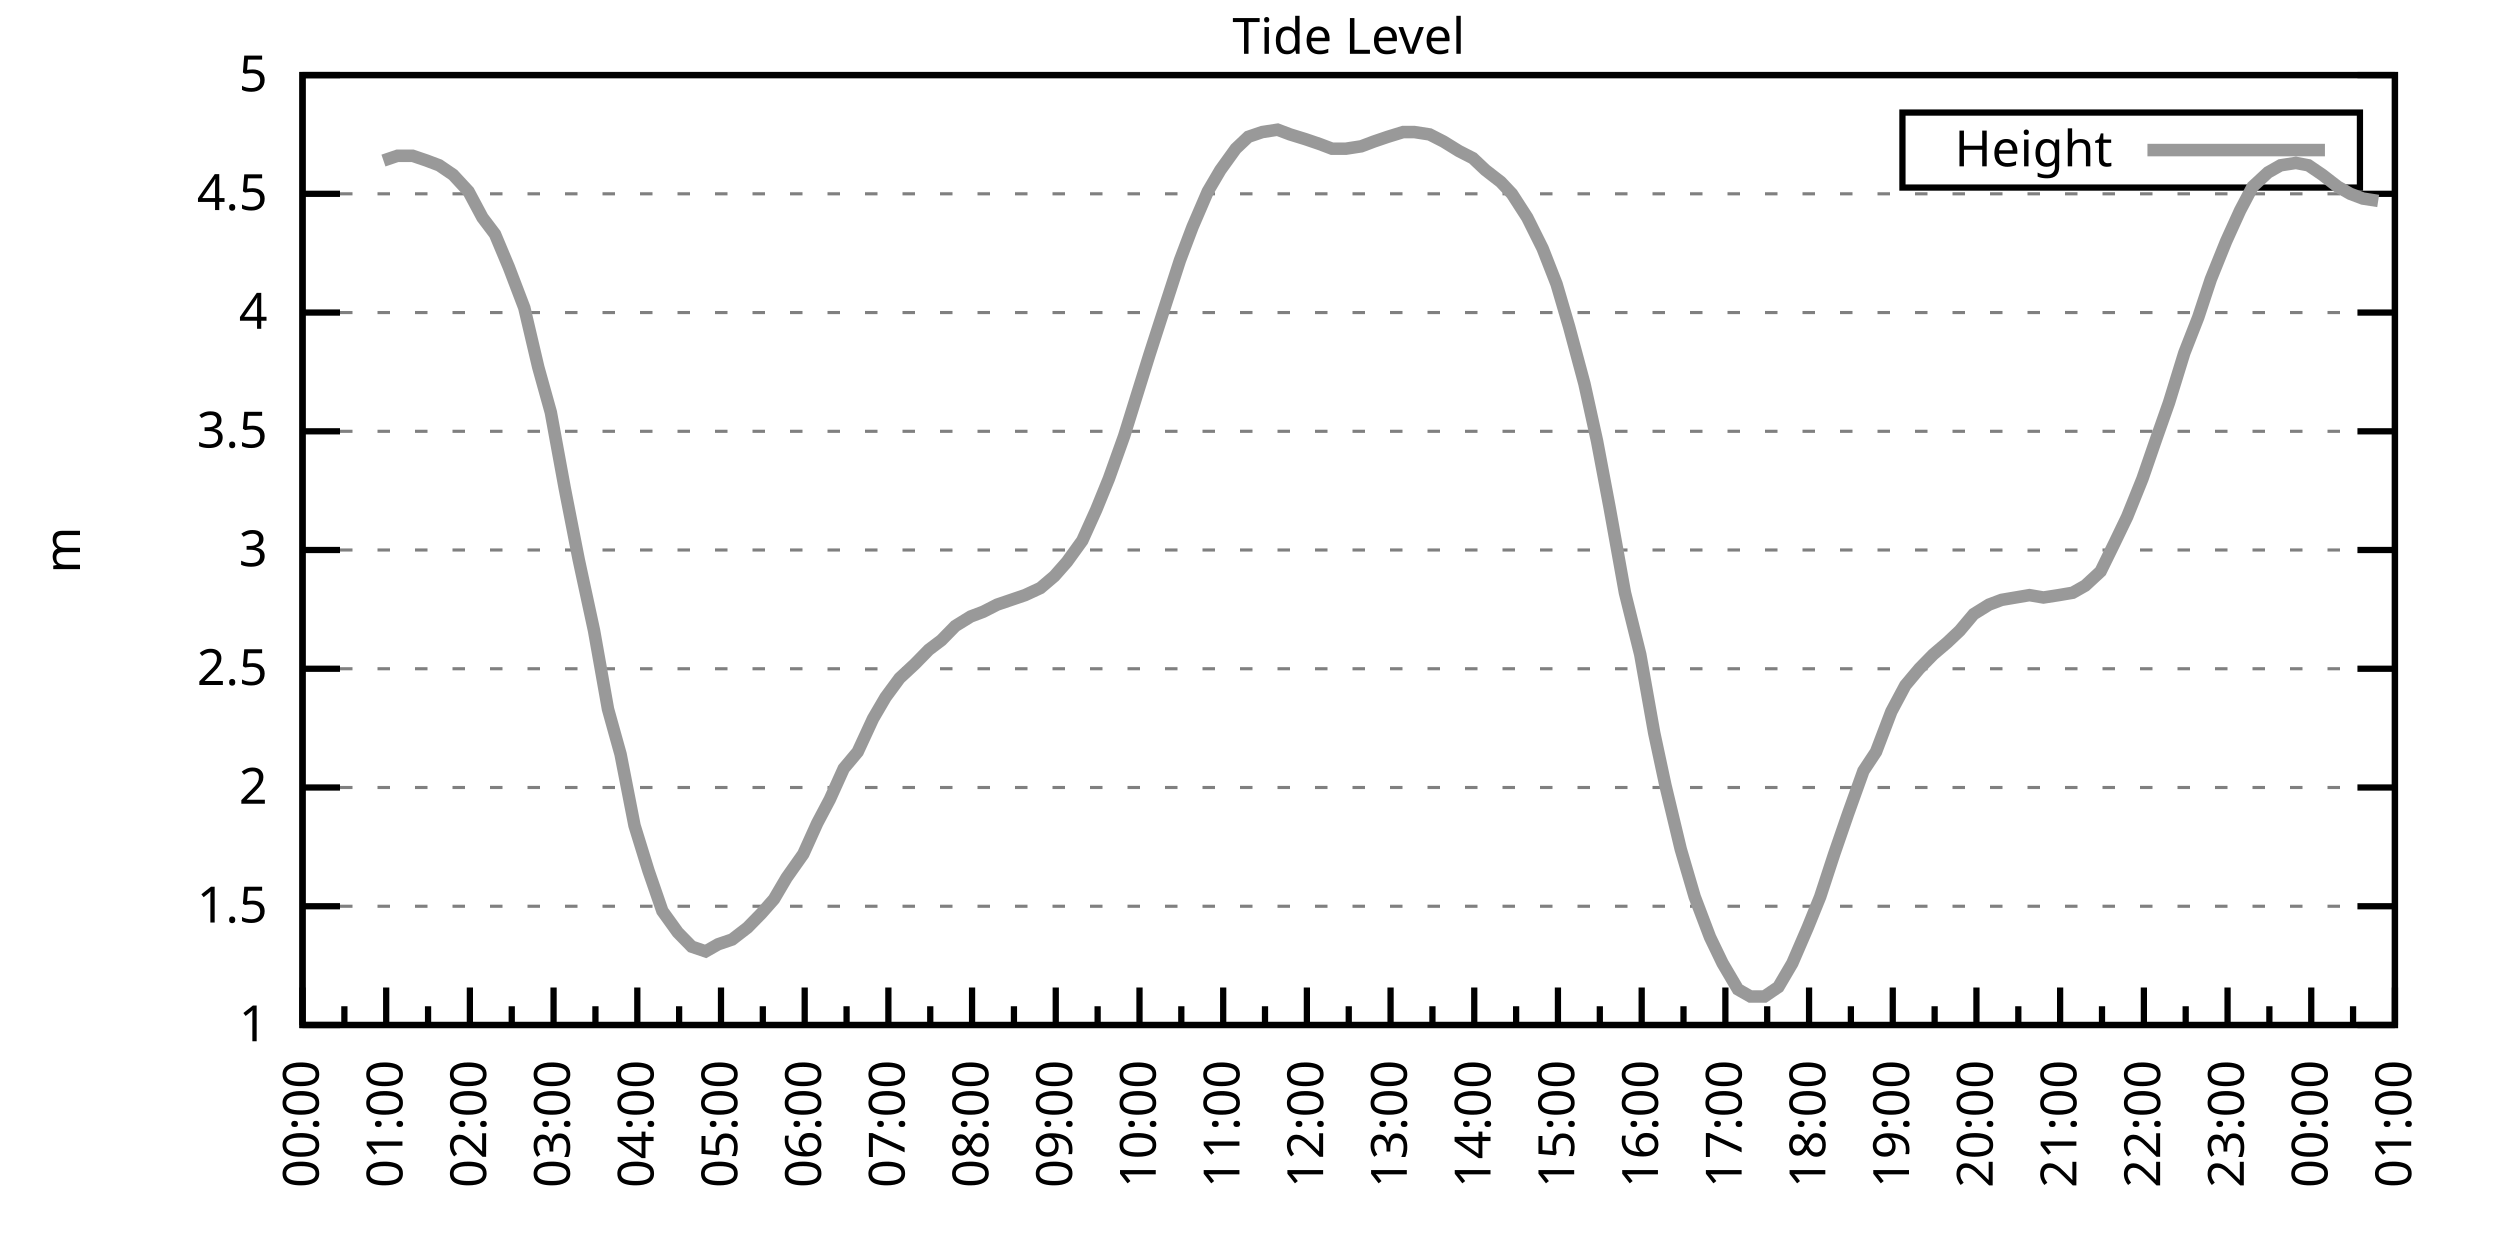
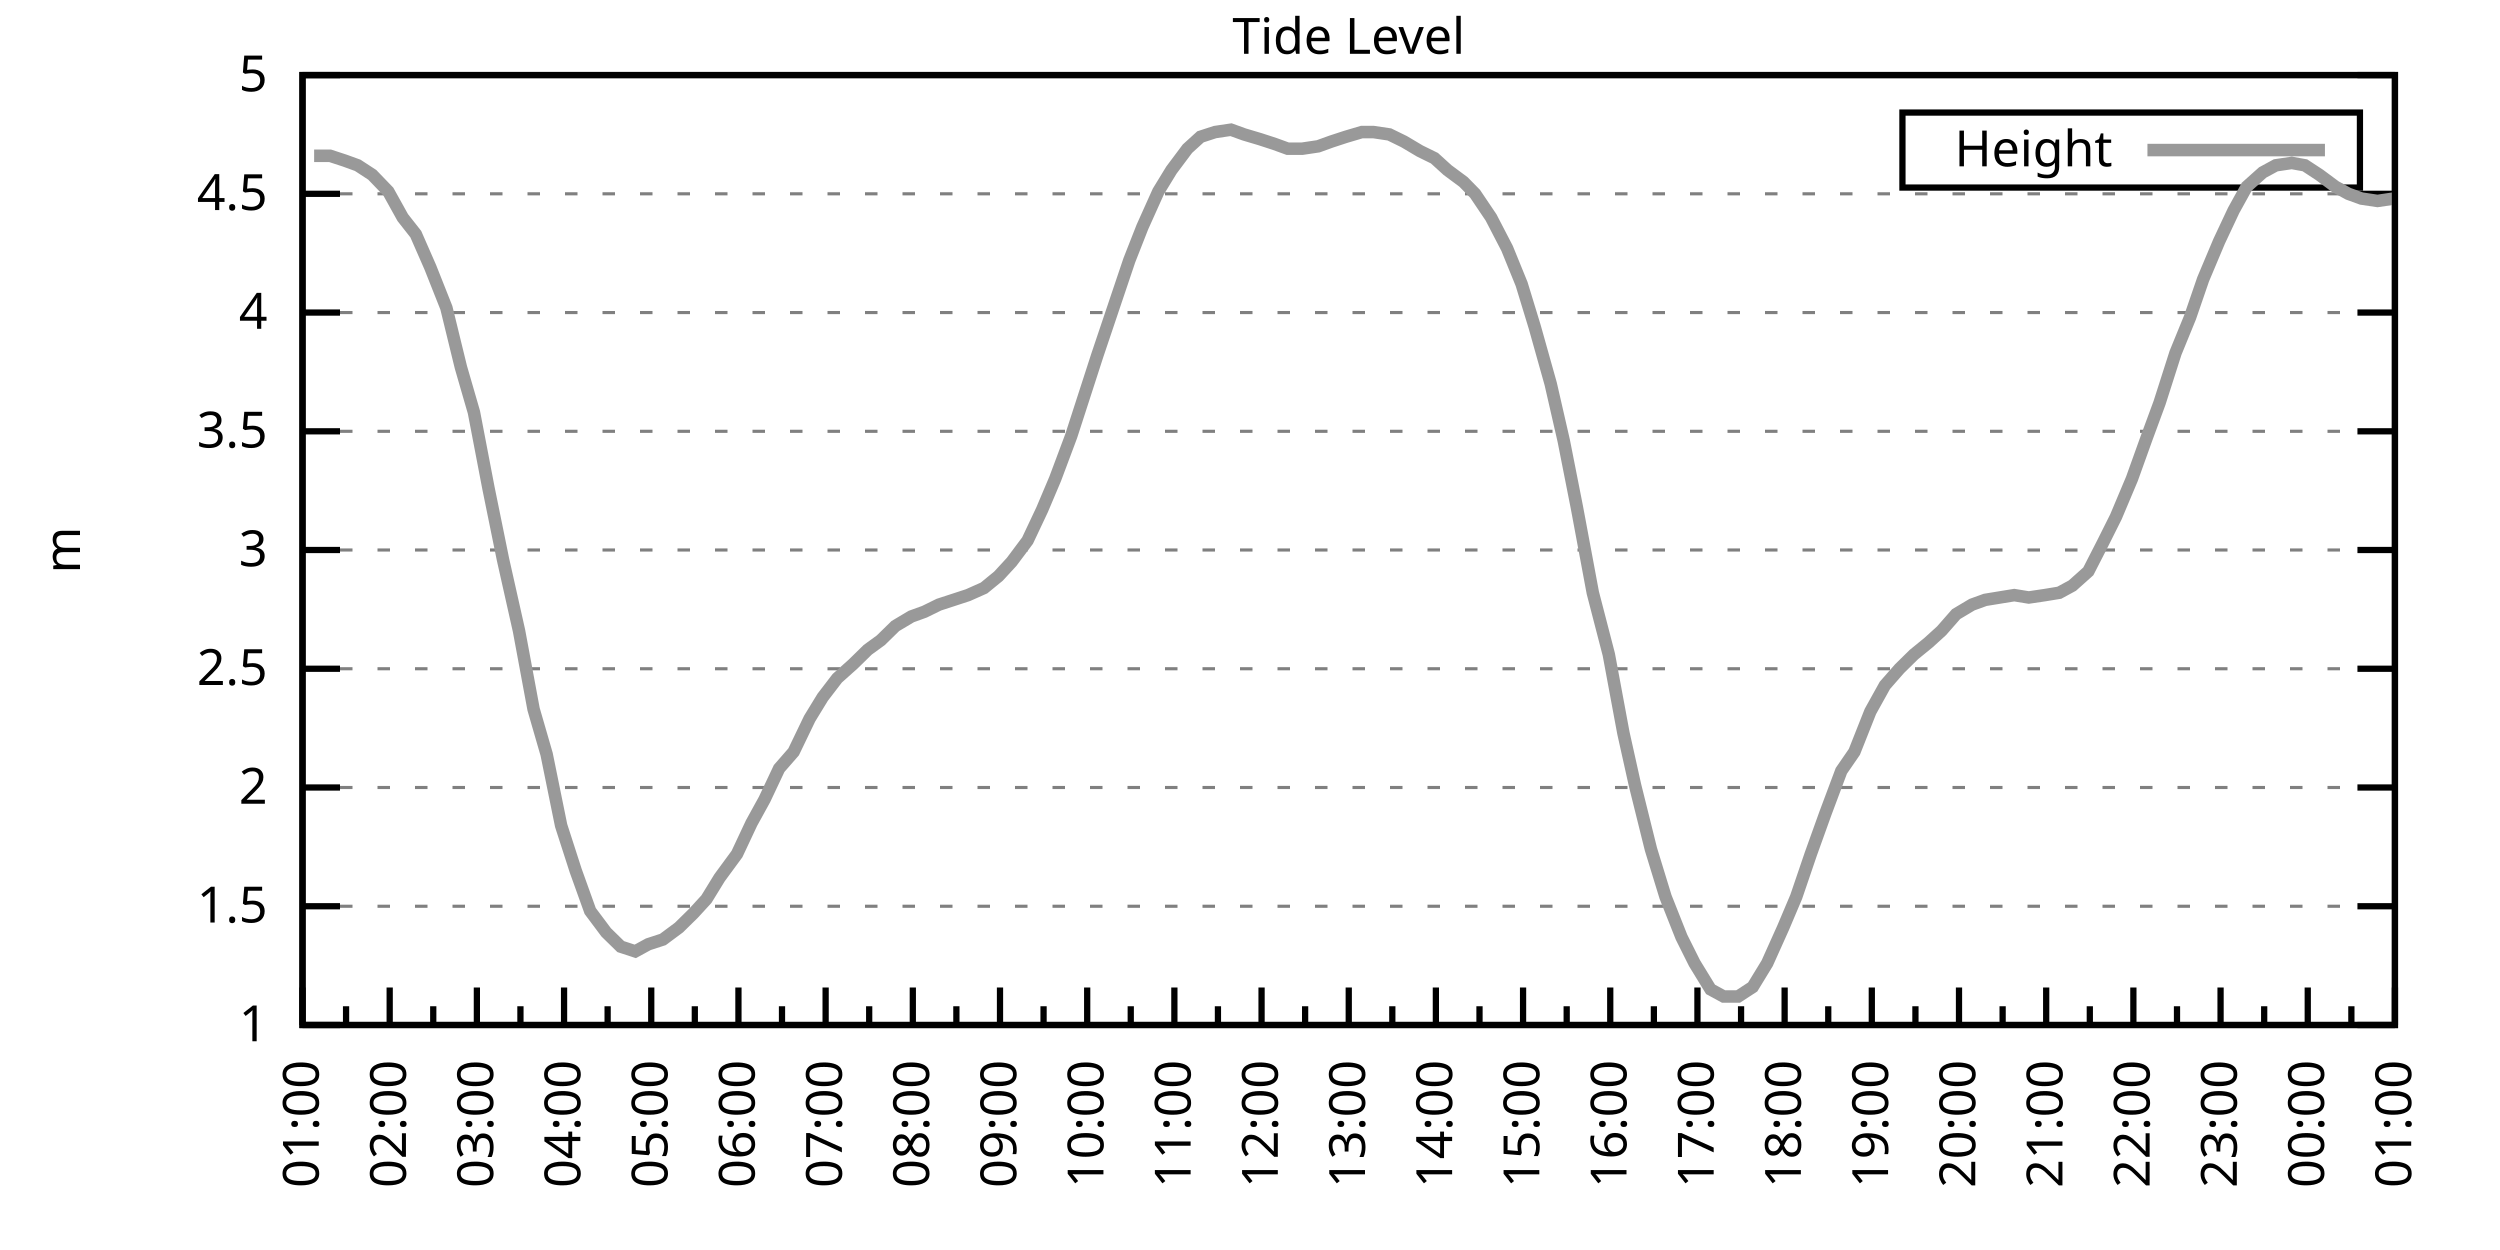
<svg xmlns="http://www.w3.org/2000/svg" xmlns:xlink="http://www.w3.org/1999/xlink" width="400" height="200" viewBox="0 0 400 200">
  <g id="gnuplot_canvas">
    <rect x="0" y="0" width="400" height="200" fill="none" />
    <defs>
      <circle id="gpDot" r="0.5" stroke-width="0.5" stroke="currentColor" />
      <path id="gpPt0" stroke-width="0.333" stroke="currentColor" d="M-1,0 h2 M0,-1 v2" />
      <path id="gpPt1" stroke-width="0.333" stroke="currentColor" d="M-1,-1 L1,1 M1,-1 L-1,1" />
      <path id="gpPt2" stroke-width="0.333" stroke="currentColor" d="M-1,0 L1,0 M0,-1 L0,1 M-1,-1 L1,1 M-1,1 L1,-1" />
      <rect id="gpPt3" stroke-width="0.333" stroke="currentColor" x="-1" y="-1" width="2" height="2" />
      <rect id="gpPt4" stroke-width="0.333" stroke="currentColor" fill="currentColor" x="-1" y="-1" width="2" height="2" />
      <circle id="gpPt5" stroke-width="0.333" stroke="currentColor" cx="0" cy="0" r="1" />
      <use xlink:href="#gpPt5" id="gpPt6" fill="currentColor" stroke="none" />
      <path id="gpPt7" stroke-width="0.333" stroke="currentColor" d="M0,-1.33 L-1.33,0.67 L1.33,0.67 z" />
      <use xlink:href="#gpPt7" id="gpPt8" fill="currentColor" stroke="none" />
      <use xlink:href="#gpPt7" id="gpPt9" stroke="currentColor" transform="rotate(180)" />
      <use xlink:href="#gpPt9" id="gpPt10" fill="currentColor" stroke="none" />
      <use xlink:href="#gpPt3" id="gpPt11" stroke="currentColor" transform="rotate(45)" />
      <use xlink:href="#gpPt11" id="gpPt12" fill="currentColor" stroke="none" />
      <path id="gpPt13" stroke-width="0.333" stroke="currentColor" d="M0,1.330 L1.265,0.411 L0.782,-1.067 L-0.782,-1.076 L-1.265,0.411 z" />
      <use xlink:href="#gpPt13" id="gpPt14" fill="currentColor" stroke="none" />
      <filter id="textbox" filterUnits="objectBoundingBox" x="0" y="0" height="1" width="1">
        <feFlood flood-color="white" flood-opacity="1" result="bgnd" />
        <feComposite in="SourceGraphic" in2="bgnd" operator="atop" />
      </filter>
      <filter id="greybox" filterUnits="objectBoundingBox" x="0" y="0" height="1" width="1">
        <feFlood flood-color="lightgrey" flood-opacity="1" result="grey" />
        <feComposite in="SourceGraphic" in2="grey" operator="atop" />
      </filter>
    </defs>
    <g fill="none" color="white" stroke="currentColor" stroke-width="1.00" stroke-linecap="butt" stroke-linejoin="miter">
</g>
    <g fill="none" color="black" stroke="currentColor" stroke-width="1.00" stroke-linecap="butt" stroke-linejoin="miter">
      <g stroke="none" shape-rendering="crispEdges">
        <polygon fill="rgb(255, 255, 255)" points="48.40,164.00 383.18,164.00 383.18,12.02 48.40,12.02 " />
      </g>
    </g>
    <g fill="none" color="black" stroke="currentColor" stroke-width="1.00" stroke-linecap="butt" stroke-linejoin="miter">
</g>
    <g fill="none" color="black" stroke="black" stroke-width="0.50" stroke-linecap="butt" stroke-linejoin="miter">
</g>
    <g fill="none" color="gray" stroke="currentColor" stroke-width="0.50" stroke-linecap="butt" stroke-linejoin="miter">
      <path stroke="gray" stroke-dasharray="2,4" class="gridline" d="M48.40,164.00 L383.19,164.00  " />
    </g>
    <g fill="none" color="gray" stroke="gray" stroke-width="1.00" stroke-linecap="butt" stroke-linejoin="miter">
</g>
    <g fill="none" color="black" stroke="currentColor" stroke-width="1.00" stroke-linecap="butt" stroke-linejoin="miter">
      <path stroke="black" d="M48.40,164.00 L54.40,164.00 M383.19,164.00 L377.19,164.00  " />
      <g transform="translate(42.80,166.60)" stroke="none" fill="black" font-family="Sans" font-size="8.00" text-anchor="end">
        <text>
          <tspan font-family="Sans"> 1</tspan>
        </text>
      </g>
    </g>
    <g fill="none" color="black" stroke="currentColor" stroke-width="1.00" stroke-linecap="butt" stroke-linejoin="miter">
</g>
    <g fill="none" color="black" stroke="black" stroke-width="0.50" stroke-linecap="butt" stroke-linejoin="miter">
</g>
    <g fill="none" color="gray" stroke="currentColor" stroke-width="0.50" stroke-linecap="butt" stroke-linejoin="miter">
      <path stroke="gray" stroke-dasharray="2,4" class="gridline" d="M48.40,145.00 L383.19,145.00  " />
    </g>
    <g fill="none" color="gray" stroke="gray" stroke-width="1.00" stroke-linecap="butt" stroke-linejoin="miter">
</g>
    <g fill="none" color="black" stroke="currentColor" stroke-width="1.00" stroke-linecap="butt" stroke-linejoin="miter">
      <path stroke="black" d="M48.40,145.00 L54.40,145.00 M383.19,145.00 L377.19,145.00  " />
      <g transform="translate(42.80,147.60)" stroke="none" fill="black" font-family="Sans" font-size="8.00" text-anchor="end">
        <text>
          <tspan font-family="Sans"> 1.5</tspan>
        </text>
      </g>
    </g>
    <g fill="none" color="black" stroke="currentColor" stroke-width="1.00" stroke-linecap="butt" stroke-linejoin="miter">
</g>
    <g fill="none" color="black" stroke="black" stroke-width="0.50" stroke-linecap="butt" stroke-linejoin="miter">
</g>
    <g fill="none" color="gray" stroke="currentColor" stroke-width="0.50" stroke-linecap="butt" stroke-linejoin="miter">
      <path stroke="gray" stroke-dasharray="2,4" class="gridline" d="M48.40,126.00 L383.19,126.00  " />
    </g>
    <g fill="none" color="gray" stroke="gray" stroke-width="1.00" stroke-linecap="butt" stroke-linejoin="miter">
</g>
    <g fill="none" color="black" stroke="currentColor" stroke-width="1.00" stroke-linecap="butt" stroke-linejoin="miter">
      <path stroke="black" d="M48.40,126.00 L54.40,126.00 M383.19,126.00 L377.19,126.00  " />
      <g transform="translate(42.80,128.60)" stroke="none" fill="black" font-family="Sans" font-size="8.00" text-anchor="end">
        <text>
          <tspan font-family="Sans"> 2</tspan>
        </text>
      </g>
    </g>
    <g fill="none" color="black" stroke="currentColor" stroke-width="1.00" stroke-linecap="butt" stroke-linejoin="miter">
</g>
    <g fill="none" color="black" stroke="black" stroke-width="0.50" stroke-linecap="butt" stroke-linejoin="miter">
</g>
    <g fill="none" color="gray" stroke="currentColor" stroke-width="0.50" stroke-linecap="butt" stroke-linejoin="miter">
      <path stroke="gray" stroke-dasharray="2,4" class="gridline" d="M48.40,107.00 L383.19,107.00  " />
    </g>
    <g fill="none" color="gray" stroke="gray" stroke-width="1.00" stroke-linecap="butt" stroke-linejoin="miter">
</g>
    <g fill="none" color="black" stroke="currentColor" stroke-width="1.00" stroke-linecap="butt" stroke-linejoin="miter">
      <path stroke="black" d="M48.40,107.00 L54.40,107.00 M383.19,107.00 L377.19,107.00  " />
      <g transform="translate(42.80,109.60)" stroke="none" fill="black" font-family="Sans" font-size="8.00" text-anchor="end">
        <text>
          <tspan font-family="Sans"> 2.5</tspan>
        </text>
      </g>
    </g>
    <g fill="none" color="black" stroke="currentColor" stroke-width="1.00" stroke-linecap="butt" stroke-linejoin="miter">
</g>
    <g fill="none" color="black" stroke="black" stroke-width="0.50" stroke-linecap="butt" stroke-linejoin="miter">
</g>
    <g fill="none" color="gray" stroke="currentColor" stroke-width="0.50" stroke-linecap="butt" stroke-linejoin="miter">
      <path stroke="gray" stroke-dasharray="2,4" class="gridline" d="M48.40,88.00 L383.19,88.00  " />
    </g>
    <g fill="none" color="gray" stroke="gray" stroke-width="1.00" stroke-linecap="butt" stroke-linejoin="miter">
</g>
    <g fill="none" color="black" stroke="currentColor" stroke-width="1.00" stroke-linecap="butt" stroke-linejoin="miter">
      <path stroke="black" d="M48.40,88.00 L54.40,88.00 M383.19,88.00 L377.19,88.00  " />
      <g transform="translate(42.80,90.60)" stroke="none" fill="black" font-family="Sans" font-size="8.00" text-anchor="end">
        <text>
          <tspan font-family="Sans"> 3</tspan>
        </text>
      </g>
    </g>
    <g fill="none" color="black" stroke="currentColor" stroke-width="1.00" stroke-linecap="butt" stroke-linejoin="miter">
</g>
    <g fill="none" color="black" stroke="black" stroke-width="0.50" stroke-linecap="butt" stroke-linejoin="miter">
</g>
    <g fill="none" color="gray" stroke="currentColor" stroke-width="0.50" stroke-linecap="butt" stroke-linejoin="miter">
      <path stroke="gray" stroke-dasharray="2,4" class="gridline" d="M48.40,69.01 L383.19,69.01  " />
    </g>
    <g fill="none" color="gray" stroke="gray" stroke-width="1.00" stroke-linecap="butt" stroke-linejoin="miter">
</g>
    <g fill="none" color="black" stroke="currentColor" stroke-width="1.00" stroke-linecap="butt" stroke-linejoin="miter">
      <path stroke="black" d="M48.40,69.01 L54.40,69.01 M383.19,69.01 L377.19,69.01  " />
      <g transform="translate(42.80,71.61)" stroke="none" fill="black" font-family="Sans" font-size="8.00" text-anchor="end">
        <text>
          <tspan font-family="Sans"> 3.5</tspan>
        </text>
      </g>
    </g>
    <g fill="none" color="black" stroke="currentColor" stroke-width="1.00" stroke-linecap="butt" stroke-linejoin="miter">
</g>
    <g fill="none" color="black" stroke="black" stroke-width="0.50" stroke-linecap="butt" stroke-linejoin="miter">
</g>
    <g fill="none" color="gray" stroke="currentColor" stroke-width="0.50" stroke-linecap="butt" stroke-linejoin="miter">
      <path stroke="gray" stroke-dasharray="2,4" class="gridline" d="M48.40,50.01 L383.19,50.01  " />
    </g>
    <g fill="none" color="gray" stroke="gray" stroke-width="1.00" stroke-linecap="butt" stroke-linejoin="miter">
</g>
    <g fill="none" color="black" stroke="currentColor" stroke-width="1.00" stroke-linecap="butt" stroke-linejoin="miter">
      <path stroke="black" d="M48.40,50.01 L54.40,50.01 M383.19,50.01 L377.19,50.01  " />
      <g transform="translate(42.80,52.61)" stroke="none" fill="black" font-family="Sans" font-size="8.00" text-anchor="end">
        <text>
          <tspan font-family="Sans"> 4</tspan>
        </text>
      </g>
    </g>
    <g fill="none" color="black" stroke="currentColor" stroke-width="1.00" stroke-linecap="butt" stroke-linejoin="miter">
</g>
    <g fill="none" color="black" stroke="black" stroke-width="0.50" stroke-linecap="butt" stroke-linejoin="miter">
</g>
    <g fill="none" color="gray" stroke="currentColor" stroke-width="0.50" stroke-linecap="butt" stroke-linejoin="miter">
      <path stroke="gray" stroke-dasharray="2,4" class="gridline" d="M48.40,31.01 L383.19,31.01  " />
    </g>
    <g fill="none" color="gray" stroke="gray" stroke-width="1.00" stroke-linecap="butt" stroke-linejoin="miter">
</g>
    <g fill="none" color="black" stroke="currentColor" stroke-width="1.00" stroke-linecap="butt" stroke-linejoin="miter">
      <path stroke="black" d="M48.40,31.01 L54.40,31.01 M383.19,31.01 L377.19,31.01  " />
      <g transform="translate(42.80,33.61)" stroke="none" fill="black" font-family="Sans" font-size="8.00" text-anchor="end">
        <text>
          <tspan font-family="Sans"> 4.5</tspan>
        </text>
      </g>
    </g>
    <g fill="none" color="black" stroke="currentColor" stroke-width="1.00" stroke-linecap="butt" stroke-linejoin="miter">
</g>
    <g fill="none" color="black" stroke="black" stroke-width="0.50" stroke-linecap="butt" stroke-linejoin="miter">
</g>
    <g fill="none" color="gray" stroke="currentColor" stroke-width="0.50" stroke-linecap="butt" stroke-linejoin="miter">
      <path stroke="gray" stroke-dasharray="2,4" class="gridline" d="M48.40,12.01 L383.19,12.01  " />
    </g>
    <g fill="none" color="gray" stroke="gray" stroke-width="1.00" stroke-linecap="butt" stroke-linejoin="miter">
</g>
    <g fill="none" color="black" stroke="currentColor" stroke-width="1.00" stroke-linecap="butt" stroke-linejoin="miter">
      <path stroke="black" d="M48.40,12.01 L54.40,12.01 M383.19,12.01 L377.19,12.01  " />
      <g transform="translate(42.80,14.61)" stroke="none" fill="black" font-family="Sans" font-size="8.00" text-anchor="end">
        <text>
          <tspan font-family="Sans"> 5</tspan>
        </text>
      </g>
    </g>
    <g fill="none" color="black" stroke="currentColor" stroke-width="1.00" stroke-linecap="butt" stroke-linejoin="miter">
      <path stroke="black" d="M48.40,164.00 L48.40,158.00  " />
      <g transform="translate(51.00,169.60) rotate(270)" stroke="none" fill="black" font-family="Sans" font-size="8.00" text-anchor="end">
        <text>
+           <tspan font-family="Sans">01:00</tspan>
+         </text>
+       </g>
+     </g>
+     <g fill="none" color="black" stroke="currentColor" stroke-width="1.00" stroke-linecap="butt" stroke-linejoin="miter">
+       <path stroke="black" d="M55.37,164.00 L55.37,161.00 M62.35,164.00 L62.35,158.00  " />
+       <g transform="translate(64.95,169.60) rotate(270)" stroke="none" fill="black" font-family="Sans" font-size="8.00" text-anchor="end">
+         <text>
+           <tspan font-family="Sans">02:00</tspan>
+         </text>
+       </g>
+     </g>
+     <g fill="none" color="black" stroke="currentColor" stroke-width="1.00" stroke-linecap="butt" stroke-linejoin="miter">
+       <path stroke="black" d="M69.32,164.00 L69.32,161.00 M76.30,164.00 L76.30,158.00  " />
+       <g transform="translate(78.90,169.60) rotate(270)" stroke="none" fill="black" font-family="Sans" font-size="8.00" text-anchor="end">
+         <text>
+           <tspan font-family="Sans">03:00</tspan>
+         </text>
+       </g>
+     </g>
+     <g fill="none" color="black" stroke="currentColor" stroke-width="1.00" stroke-linecap="butt" stroke-linejoin="miter">
+       <path stroke="black" d="M83.27,164.00 L83.27,161.00 M90.25,164.00 L90.25,158.00  " />
+       <g transform="translate(92.85,169.60) rotate(270)" stroke="none" fill="black" font-family="Sans" font-size="8.00" text-anchor="end">
+         <text>
+           <tspan font-family="Sans">04:00</tspan>
+         </text>
+       </g>
+     </g>
+     <g fill="none" color="black" stroke="currentColor" stroke-width="1.00" stroke-linecap="butt" stroke-linejoin="miter">
+       <path stroke="black" d="M97.22,164.00 L97.22,161.00 M104.20,164.00 L104.20,158.00  " />
+       <g transform="translate(106.80,169.60) rotate(270)" stroke="none" fill="black" font-family="Sans" font-size="8.00" text-anchor="end">
+         <text>
+           <tspan font-family="Sans">05:00</tspan>
+         </text>
+       </g>
+     </g>
+     <g fill="none" color="black" stroke="currentColor" stroke-width="1.00" stroke-linecap="butt" stroke-linejoin="miter">
+       <path stroke="black" d="M111.17,164.00 L111.17,161.00 M118.15,164.00 L118.15,158.00  " />
+       <g transform="translate(120.75,169.60) rotate(270)" stroke="none" fill="black" font-family="Sans" font-size="8.00" text-anchor="end">
+         <text>
+           <tspan font-family="Sans">06:00</tspan>
+         </text>
+       </g>
+     </g>
+     <g fill="none" color="black" stroke="currentColor" stroke-width="1.00" stroke-linecap="butt" stroke-linejoin="miter">
+       <path stroke="black" d="M125.12,164.00 L125.12,161.00 M132.10,164.00 L132.10,158.00  " />
+       <g transform="translate(134.70,169.60) rotate(270)" stroke="none" fill="black" font-family="Sans" font-size="8.00" text-anchor="end">
+         <text>
+           <tspan font-family="Sans">07:00</tspan>
+         </text>
+       </g>
+     </g>
+     <g fill="none" color="black" stroke="currentColor" stroke-width="1.00" stroke-linecap="butt" stroke-linejoin="miter">
+       <path stroke="black" d="M139.07,164.00 L139.07,161.00 M146.05,164.00 L146.05,158.00  " />
+       <g transform="translate(148.65,169.60) rotate(270)" stroke="none" fill="black" font-family="Sans" font-size="8.00" text-anchor="end">
+         <text>
+           <tspan font-family="Sans">08:00</tspan>
+         </text>
+       </g>
+     </g>
+     <g fill="none" color="black" stroke="currentColor" stroke-width="1.00" stroke-linecap="butt" stroke-linejoin="miter">
+       <path stroke="black" d="M153.02,164.00 L153.02,161.00 M160.00,164.00 L160.00,158.00  " />
+       <g transform="translate(162.60,169.60) rotate(270)" stroke="none" fill="black" font-family="Sans" font-size="8.00" text-anchor="end">
+         <text>
+           <tspan font-family="Sans">09:00</tspan>
+         </text>
+       </g>
+     </g>
+     <g fill="none" color="black" stroke="currentColor" stroke-width="1.00" stroke-linecap="butt" stroke-linejoin="miter">
+       <path stroke="black" d="M166.97,164.00 L166.97,161.00 M173.95,164.00 L173.95,158.00  " />
+       <g transform="translate(176.55,169.60) rotate(270)" stroke="none" fill="black" font-family="Sans" font-size="8.00" text-anchor="end">
+         <text>
+           <tspan font-family="Sans">10:00</tspan>
+         </text>
+       </g>
+     </g>
+     <g fill="none" color="black" stroke="currentColor" stroke-width="1.00" stroke-linecap="butt" stroke-linejoin="miter">
+       <path stroke="black" d="M180.92,164.00 L180.92,161.00 M187.90,164.00 L187.90,158.00  " />
+       <g transform="translate(190.50,169.60) rotate(270)" stroke="none" fill="black" font-family="Sans" font-size="8.00" text-anchor="end">
+         <text>
+           <tspan font-family="Sans">11:00</tspan>
+         </text>
+       </g>
+     </g>
+     <g fill="none" color="black" stroke="currentColor" stroke-width="1.00" stroke-linecap="butt" stroke-linejoin="miter">
+       <path stroke="black" d="M194.87,164.00 L194.87,161.00 M201.85,164.00 L201.85,158.00  " />
+       <g transform="translate(204.45,169.60) rotate(270)" stroke="none" fill="black" font-family="Sans" font-size="8.00" text-anchor="end">
+         <text>
+           <tspan font-family="Sans">12:00</tspan>
+         </text>
+       </g>
+     </g>
+     <g fill="none" color="black" stroke="currentColor" stroke-width="1.00" stroke-linecap="butt" stroke-linejoin="miter">
+       <path stroke="black" d="M208.82,164.00 L208.82,161.00 M215.80,164.00 L215.80,158.00  " />
+       <g transform="translate(218.40,169.60) rotate(270)" stroke="none" fill="black" font-family="Sans" font-size="8.00" text-anchor="end">
+         <text>
+           <tspan font-family="Sans">13:00</tspan>
+         </text>
+       </g>
+     </g>
+     <g fill="none" color="black" stroke="currentColor" stroke-width="1.00" stroke-linecap="butt" stroke-linejoin="miter">
+       <path stroke="black" d="M222.77,164.00 L222.77,161.00 M229.74,164.00 L229.74,158.00  " />
+       <g transform="translate(232.34,169.60) rotate(270)" stroke="none" fill="black" font-family="Sans" font-size="8.00" text-anchor="end">
+         <text>
+           <tspan font-family="Sans">14:00</tspan>
+         </text>
+       </g>
+     </g>
+     <g fill="none" color="black" stroke="currentColor" stroke-width="1.00" stroke-linecap="butt" stroke-linejoin="miter">
+       <path stroke="black" d="M236.72,164.00 L236.72,161.00 M243.69,164.00 L243.69,158.00  " />
+       <g transform="translate(246.29,169.60) rotate(270)" stroke="none" fill="black" font-family="Sans" font-size="8.00" text-anchor="end">
+         <text>
+           <tspan font-family="Sans">15:00</tspan>
+         </text>
+       </g>
+     </g>
+     <g fill="none" color="black" stroke="currentColor" stroke-width="1.00" stroke-linecap="butt" stroke-linejoin="miter">
+       <path stroke="black" d="M250.67,164.00 L250.67,161.00 M257.64,164.00 L257.64,158.00  " />
+       <g transform="translate(260.24,169.60) rotate(270)" stroke="none" fill="black" font-family="Sans" font-size="8.00" text-anchor="end">
+         <text>
+           <tspan font-family="Sans">16:00</tspan>
+         </text>
+       </g>
+     </g>
+     <g fill="none" color="black" stroke="currentColor" stroke-width="1.00" stroke-linecap="butt" stroke-linejoin="miter">
+       <path stroke="black" d="M264.62,164.00 L264.62,161.00 M271.59,164.00 L271.59,158.00  " />
+       <g transform="translate(274.19,169.60) rotate(270)" stroke="none" fill="black" font-family="Sans" font-size="8.00" text-anchor="end">
+         <text>
+           <tspan font-family="Sans">17:00</tspan>
+         </text>
+       </g>
+     </g>
+     <g fill="none" color="black" stroke="currentColor" stroke-width="1.00" stroke-linecap="butt" stroke-linejoin="miter">
+       <path stroke="black" d="M278.57,164.00 L278.57,161.00 M285.54,164.00 L285.54,158.00  " />
+       <g transform="translate(288.14,169.60) rotate(270)" stroke="none" fill="black" font-family="Sans" font-size="8.00" text-anchor="end">
+         <text>
+           <tspan font-family="Sans">18:00</tspan>
+         </text>
+       </g>
+     </g>
+     <g fill="none" color="black" stroke="currentColor" stroke-width="1.00" stroke-linecap="butt" stroke-linejoin="miter">
+       <path stroke="black" d="M292.52,164.00 L292.52,161.00 M299.49,164.00 L299.49,158.00  " />
+       <g transform="translate(302.09,169.60) rotate(270)" stroke="none" fill="black" font-family="Sans" font-size="8.00" text-anchor="end">
+         <text>
+           <tspan font-family="Sans">19:00</tspan>
+         </text>
+       </g>
+     </g>
+     <g fill="none" color="black" stroke="currentColor" stroke-width="1.00" stroke-linecap="butt" stroke-linejoin="miter">
+       <path stroke="black" d="M306.47,164.00 L306.47,161.00 M313.44,164.00 L313.44,158.00  " />
+       <g transform="translate(316.04,169.60) rotate(270)" stroke="none" fill="black" font-family="Sans" font-size="8.00" text-anchor="end">
+         <text>
+           <tspan font-family="Sans">20:00</tspan>
+         </text>
+       </g>
+     </g>
+     <g fill="none" color="black" stroke="currentColor" stroke-width="1.00" stroke-linecap="butt" stroke-linejoin="miter">
+       <path stroke="black" d="M320.42,164.00 L320.42,161.00 M327.39,164.00 L327.39,158.00  " />
+       <g transform="translate(329.99,169.60) rotate(270)" stroke="none" fill="black" font-family="Sans" font-size="8.00" text-anchor="end">
+         <text>
+           <tspan font-family="Sans">21:00</tspan>
+         </text>
+       </g>
+     </g>
+     <g fill="none" color="black" stroke="currentColor" stroke-width="1.00" stroke-linecap="butt" stroke-linejoin="miter">
+       <path stroke="black" d="M334.37,164.00 L334.37,161.00 M341.34,164.00 L341.34,158.00  " />
+       <g transform="translate(343.94,169.60) rotate(270)" stroke="none" fill="black" font-family="Sans" font-size="8.00" text-anchor="end">
+         <text>
+           <tspan font-family="Sans">22:00</tspan>
+         </text>
+       </g>
+     </g>
+     <g fill="none" color="black" stroke="currentColor" stroke-width="1.00" stroke-linecap="butt" stroke-linejoin="miter">
+       <path stroke="black" d="M348.32,164.00 L348.32,161.00 M355.29,164.00 L355.29,158.00  " />
+       <g transform="translate(357.89,169.60) rotate(270)" stroke="none" fill="black" font-family="Sans" font-size="8.00" text-anchor="end">
+         <text>
+           <tspan font-family="Sans">23:00</tspan>
+         </text>
+       </g>
+     </g>
+     <g fill="none" color="black" stroke="currentColor" stroke-width="1.00" stroke-linecap="butt" stroke-linejoin="miter">
+       <path stroke="black" d="M362.27,164.00 L362.27,161.00 M369.24,164.00 L369.24,158.00  " />
+       <g transform="translate(371.84,169.60) rotate(270)" stroke="none" fill="black" font-family="Sans" font-size="8.00" text-anchor="end">
+         <text>
          <tspan font-family="Sans">00:00</tspan>
        </text>
      </g>
    </g>
    <g fill="none" color="black" stroke="currentColor" stroke-width="1.00" stroke-linecap="butt" stroke-linejoin="miter">
-       <path stroke="black" d="M55.10,164.00 L55.10,161.00 M61.79,164.00 L61.79,158.00  " />
-       <g transform="translate(64.39,169.60) rotate(270)" stroke="none" fill="black" font-family="Sans" font-size="8.00" text-anchor="end">
-         <text>
-           <tspan font-family="Sans">01:00</tspan>
-         </text>
-       </g>
-     </g>
-     <g fill="none" color="black" stroke="currentColor" stroke-width="1.00" stroke-linecap="butt" stroke-linejoin="miter">
-       <path stroke="black" d="M68.49,164.00 L68.49,161.00 M75.18,164.00 L75.18,158.00  " />
-       <g transform="translate(77.78,169.60) rotate(270)" stroke="none" fill="black" font-family="Sans" font-size="8.00" text-anchor="end">
-         <text>
-           <tspan font-family="Sans">02:00</tspan>
-         </text>
-       </g>
-     </g>
-     <g fill="none" color="black" stroke="currentColor" stroke-width="1.00" stroke-linecap="butt" stroke-linejoin="miter">
-       <path stroke="black" d="M81.88,164.00 L81.88,161.00 M88.57,164.00 L88.57,158.00  " />
-       <g transform="translate(91.17,169.60) rotate(270)" stroke="none" fill="black" font-family="Sans" font-size="8.00" text-anchor="end">
-         <text>
-           <tspan font-family="Sans">03:00</tspan>
-         </text>
-       </g>
-     </g>
-     <g fill="none" color="black" stroke="currentColor" stroke-width="1.00" stroke-linecap="butt" stroke-linejoin="miter">
-       <path stroke="black" d="M95.27,164.00 L95.27,161.00 M101.97,164.00 L101.97,158.00  " />
-       <g transform="translate(104.57,169.60) rotate(270)" stroke="none" fill="black" font-family="Sans" font-size="8.00" text-anchor="end">
-         <text>
-           <tspan font-family="Sans">04:00</tspan>
-         </text>
-       </g>
-     </g>
-     <g fill="none" color="black" stroke="currentColor" stroke-width="1.00" stroke-linecap="butt" stroke-linejoin="miter">
-       <path stroke="black" d="M108.66,164.00 L108.66,161.00 M115.36,164.00 L115.36,158.00  " />
-       <g transform="translate(117.96,169.60) rotate(270)" stroke="none" fill="black" font-family="Sans" font-size="8.00" text-anchor="end">
-         <text>
-           <tspan font-family="Sans">05:00</tspan>
-         </text>
-       </g>
-     </g>
-     <g fill="none" color="black" stroke="currentColor" stroke-width="1.00" stroke-linecap="butt" stroke-linejoin="miter">
-       <path stroke="black" d="M122.05,164.00 L122.05,161.00 M128.75,164.00 L128.75,158.00  " />
-       <g transform="translate(131.35,169.60) rotate(270)" stroke="none" fill="black" font-family="Sans" font-size="8.00" text-anchor="end">
-         <text>
-           <tspan font-family="Sans">06:00</tspan>
-         </text>
-       </g>
-     </g>
-     <g fill="none" color="black" stroke="currentColor" stroke-width="1.00" stroke-linecap="butt" stroke-linejoin="miter">
-       <path stroke="black" d="M135.45,164.00 L135.45,161.00 M142.14,164.00 L142.14,158.00  " />
-       <g transform="translate(144.74,169.60) rotate(270)" stroke="none" fill="black" font-family="Sans" font-size="8.00" text-anchor="end">
-         <text>
-           <tspan font-family="Sans">07:00</tspan>
-         </text>
-       </g>
-     </g>
-     <g fill="none" color="black" stroke="currentColor" stroke-width="1.00" stroke-linecap="butt" stroke-linejoin="miter">
-       <path stroke="black" d="M148.84,164.00 L148.84,161.00 M155.53,164.00 L155.53,158.00  " />
-       <g transform="translate(158.13,169.60) rotate(270)" stroke="none" fill="black" font-family="Sans" font-size="8.00" text-anchor="end">
-         <text>
-           <tspan font-family="Sans">08:00</tspan>
-         </text>
-       </g>
-     </g>
-     <g fill="none" color="black" stroke="currentColor" stroke-width="1.00" stroke-linecap="butt" stroke-linejoin="miter">
-       <path stroke="black" d="M162.23,164.00 L162.23,161.00 M168.92,164.00 L168.92,158.00  " />
-       <g transform="translate(171.52,169.60) rotate(270)" stroke="none" fill="black" font-family="Sans" font-size="8.00" text-anchor="end">
-         <text>
-           <tspan font-family="Sans">09:00</tspan>
-         </text>
-       </g>
-     </g>
-     <g fill="none" color="black" stroke="currentColor" stroke-width="1.00" stroke-linecap="butt" stroke-linejoin="miter">
-       <path stroke="black" d="M175.62,164.00 L175.62,161.00 M182.32,164.00 L182.32,158.00  " />
-       <g transform="translate(184.92,169.60) rotate(270)" stroke="none" fill="black" font-family="Sans" font-size="8.00" text-anchor="end">
-         <text>
-           <tspan font-family="Sans">10:00</tspan>
-         </text>
-       </g>
-     </g>
-     <g fill="none" color="black" stroke="currentColor" stroke-width="1.00" stroke-linecap="butt" stroke-linejoin="miter">
-       <path stroke="black" d="M189.01,164.00 L189.01,161.00 M195.71,164.00 L195.71,158.00  " />
-       <g transform="translate(198.31,169.60) rotate(270)" stroke="none" fill="black" font-family="Sans" font-size="8.00" text-anchor="end">
-         <text>
-           <tspan font-family="Sans">11:00</tspan>
-         </text>
-       </g>
-     </g>
-     <g fill="none" color="black" stroke="currentColor" stroke-width="1.00" stroke-linecap="butt" stroke-linejoin="miter">
-       <path stroke="black" d="M202.40,164.00 L202.40,161.00 M209.10,164.00 L209.10,158.00  " />
-       <g transform="translate(211.70,169.60) rotate(270)" stroke="none" fill="black" font-family="Sans" font-size="8.00" text-anchor="end">
-         <text>
-           <tspan font-family="Sans">12:00</tspan>
-         </text>
-       </g>
-     </g>
-     <g fill="none" color="black" stroke="currentColor" stroke-width="1.00" stroke-linecap="butt" stroke-linejoin="miter">
-       <path stroke="black" d="M215.80,164.00 L215.80,161.00 M222.49,164.00 L222.49,158.00  " />
-       <g transform="translate(225.09,169.60) rotate(270)" stroke="none" fill="black" font-family="Sans" font-size="8.00" text-anchor="end">
-         <text>
-           <tspan font-family="Sans">13:00</tspan>
-         </text>
-       </g>
-     </g>
-     <g fill="none" color="black" stroke="currentColor" stroke-width="1.00" stroke-linecap="butt" stroke-linejoin="miter">
-       <path stroke="black" d="M229.19,164.00 L229.19,161.00 M235.88,164.00 L235.88,158.00  " />
-       <g transform="translate(238.48,169.60) rotate(270)" stroke="none" fill="black" font-family="Sans" font-size="8.00" text-anchor="end">
-         <text>
-           <tspan font-family="Sans">14:00</tspan>
-         </text>
-       </g>
-     </g>
-     <g fill="none" color="black" stroke="currentColor" stroke-width="1.00" stroke-linecap="butt" stroke-linejoin="miter">
-       <path stroke="black" d="M242.58,164.00 L242.58,161.00 M249.27,164.00 L249.27,158.00  " />
-       <g transform="translate(251.87,169.60) rotate(270)" stroke="none" fill="black" font-family="Sans" font-size="8.00" text-anchor="end">
-         <text>
-           <tspan font-family="Sans">15:00</tspan>
-         </text>
-       </g>
-     </g>
-     <g fill="none" color="black" stroke="currentColor" stroke-width="1.00" stroke-linecap="butt" stroke-linejoin="miter">
-       <path stroke="black" d="M255.97,164.00 L255.97,161.00 M262.67,164.00 L262.67,158.00  " />
-       <g transform="translate(265.27,169.60) rotate(270)" stroke="none" fill="black" font-family="Sans" font-size="8.00" text-anchor="end">
-         <text>
-           <tspan font-family="Sans">16:00</tspan>
-         </text>
-       </g>
-     </g>
-     <g fill="none" color="black" stroke="currentColor" stroke-width="1.00" stroke-linecap="butt" stroke-linejoin="miter">
-       <path stroke="black" d="M269.36,164.00 L269.36,161.00 M276.06,164.00 L276.06,158.00  " />
-       <g transform="translate(278.66,169.60) rotate(270)" stroke="none" fill="black" font-family="Sans" font-size="8.00" text-anchor="end">
-         <text>
-           <tspan font-family="Sans">17:00</tspan>
-         </text>
-       </g>
-     </g>
-     <g fill="none" color="black" stroke="currentColor" stroke-width="1.00" stroke-linecap="butt" stroke-linejoin="miter">
-       <path stroke="black" d="M282.75,164.00 L282.75,161.00 M289.45,164.00 L289.45,158.00  " />
-       <g transform="translate(292.05,169.60) rotate(270)" stroke="none" fill="black" font-family="Sans" font-size="8.00" text-anchor="end">
-         <text>
-           <tspan font-family="Sans">18:00</tspan>
-         </text>
-       </g>
-     </g>
-     <g fill="none" color="black" stroke="currentColor" stroke-width="1.00" stroke-linecap="butt" stroke-linejoin="miter">
-       <path stroke="black" d="M296.14,164.00 L296.14,161.00 M302.84,164.00 L302.84,158.00  " />
-       <g transform="translate(305.44,169.60) rotate(270)" stroke="none" fill="black" font-family="Sans" font-size="8.00" text-anchor="end">
-         <text>
-           <tspan font-family="Sans">19:00</tspan>
-         </text>
-       </g>
-     </g>
-     <g fill="none" color="black" stroke="currentColor" stroke-width="1.00" stroke-linecap="butt" stroke-linejoin="miter">
-       <path stroke="black" d="M309.54,164.00 L309.54,161.00 M316.23,164.00 L316.23,158.00  " />
-       <g transform="translate(318.83,169.60) rotate(270)" stroke="none" fill="black" font-family="Sans" font-size="8.00" text-anchor="end">
-         <text>
-           <tspan font-family="Sans">20:00</tspan>
-         </text>
-       </g>
-     </g>
-     <g fill="none" color="black" stroke="currentColor" stroke-width="1.00" stroke-linecap="butt" stroke-linejoin="miter">
-       <path stroke="black" d="M322.93,164.00 L322.93,161.00 M329.62,164.00 L329.62,158.00  " />
-       <g transform="translate(332.22,169.60) rotate(270)" stroke="none" fill="black" font-family="Sans" font-size="8.00" text-anchor="end">
-         <text>
-           <tspan font-family="Sans">21:00</tspan>
-         </text>
-       </g>
-     </g>
-     <g fill="none" color="black" stroke="currentColor" stroke-width="1.00" stroke-linecap="butt" stroke-linejoin="miter">
-       <path stroke="black" d="M336.32,164.00 L336.32,161.00 M343.02,164.00 L343.02,158.00  " />
-       <g transform="translate(345.62,169.60) rotate(270)" stroke="none" fill="black" font-family="Sans" font-size="8.00" text-anchor="end">
-         <text>
-           <tspan font-family="Sans">22:00</tspan>
-         </text>
-       </g>
-     </g>
-     <g fill="none" color="black" stroke="currentColor" stroke-width="1.00" stroke-linecap="butt" stroke-linejoin="miter">
-       <path stroke="black" d="M349.71,164.00 L349.71,161.00 M356.41,164.00 L356.41,158.00  " />
-       <g transform="translate(359.01,169.60) rotate(270)" stroke="none" fill="black" font-family="Sans" font-size="8.00" text-anchor="end">
-         <text>
-           <tspan font-family="Sans">23:00</tspan>
-         </text>
-       </g>
-     </g>
-     <g fill="none" color="black" stroke="currentColor" stroke-width="1.00" stroke-linecap="butt" stroke-linejoin="miter">
-       <path stroke="black" d="M363.10,164.00 L363.10,161.00 M369.80,164.00 L369.80,158.00  " />
-       <g transform="translate(372.40,169.60) rotate(270)" stroke="none" fill="black" font-family="Sans" font-size="8.00" text-anchor="end">
-         <text>
-           <tspan font-family="Sans">00:00</tspan>
-         </text>
-       </g>
-     </g>
-     <g fill="none" color="black" stroke="currentColor" stroke-width="1.00" stroke-linecap="butt" stroke-linejoin="miter">
-       <path stroke="black" d="M376.49,164.00 L376.49,161.00 M383.19,164.00 L383.19,158.00  " />
+       <path stroke="black" d="M376.22,164.00 L376.22,161.00 M383.19,164.00 L383.19,158.00  " />
      <g transform="translate(385.79,169.60) rotate(270)" stroke="none" fill="black" font-family="Sans" font-size="8.00" text-anchor="end">
        <text>
          <tspan font-family="Sans">01:00</tspan>
        </text>
      </g>
    </g>
    <g fill="none" color="black" stroke="currentColor" stroke-width="1.00" stroke-linecap="butt" stroke-linejoin="miter">
</g>
    <g fill="none" color="black" stroke="currentColor" stroke-width="1.00" stroke-linecap="butt" stroke-linejoin="miter">
      <path stroke="black" d="M48.40,12.01 L48.40,164.00 L383.19,164.00 L383.19,12.01 L48.40,12.01 Z  " />
    </g>
    <g fill="none" color="black" stroke="currentColor" stroke-width="1.00" stroke-linecap="butt" stroke-linejoin="miter">
      <g transform="translate(12.80,88.01) rotate(270)" stroke="none" fill="black" font-family="Sans" font-size="8.00" text-anchor="middle">
        <text>
          <tspan font-family="Sans">m</tspan>
        </text>
      </g>
    </g>
    <g fill="none" color="black" stroke="currentColor" stroke-width="1.00" stroke-linecap="butt" stroke-linejoin="miter">
</g>
    <g fill="none" color="black" stroke="currentColor" stroke-width="1.00" stroke-linecap="butt" stroke-linejoin="miter">
      <path stroke="black" d="M304.39,30.01 L304.39,18.01 L377.59,18.01 L377.59,30.01 L304.39,30.01 Z  " />
    </g>
    <g id="Tide_level_plot_1">
      <g fill="none" color="white" stroke="black" stroke-width="2.00" stroke-linecap="butt" stroke-linejoin="miter">
</g>
      <g fill="none" color="black" stroke="currentColor" stroke-width="2.00" stroke-linecap="butt" stroke-linejoin="miter">
        <g transform="translate(337.99,26.61)" stroke="none" fill="black" font-family="Sans" font-size="8.00" text-anchor="end">
          <text>
            <tspan font-family="Sans">Height</tspan>
          </text>
        </g>
      </g>
      <g fill="none" color="black" stroke="currentColor" stroke-width="2.00" stroke-linecap="butt" stroke-linejoin="miter">
-         <path stroke="rgb(153, 153, 153)" d="M343.59,24.01 L371.99,24.01 M61.35,25.69 L63.58,24.93 L66.03,24.93 L68.26,25.69 L70.27,26.45 L72.50,27.97   L74.96,30.63 L77.19,34.81 L79.20,37.47 L81.43,42.79 L83.89,49.25 L86.12,58.75 L88.13,65.97 L90.36,78.13   L92.59,89.52 L95.05,100.92 L97.28,113.46 L99.29,120.68 L101.52,132.08 L103.75,139.30 L105.98,145.76 L108.44,149.18   L110.67,151.46 L112.90,152.22 L114.91,151.08 L117.14,150.32 L119.60,148.42 L121.83,146.14 L123.84,143.86 L125.85,140.44   L128.53,136.64 L130.76,131.70 L132.77,127.90 L135.00,122.96 L137.23,120.30 L139.69,114.98 L141.69,111.56 L143.93,108.52   L146.38,106.24 L148.61,103.96 L150.62,102.44 L152.85,100.16 L155.31,98.64 L157.32,97.88 L159.55,96.74 L161.78,95.98   L164.01,95.22 L166.47,94.08 L168.70,92.18 L170.71,89.90 L173.17,86.49 L175.40,81.55 L177.41,76.61 L179.86,69.77   L181.87,63.31 L183.88,56.85 L186.33,49.25 L188.79,41.65 L190.80,36.33 L193.25,30.63 L195.26,27.21 L197.72,23.79   L199.73,21.89 L201.96,21.13 L204.41,20.75 L206.42,21.51 L208.88,22.27 L211.11,23.03 L213.12,23.79 L215.35,23.79   L217.80,23.41 L219.81,22.65 L222.04,21.89 L224.50,21.13 L226.29,21.13 L228.74,21.51 L230.97,22.65 L233.43,24.17   L235.66,25.31 L237.67,27.21 L240.12,29.11 L241.91,31.01 L244.36,34.81 L246.82,39.75 L249.05,45.45 L251.06,52.29   L253.51,61.41 L255.52,70.53 L257.53,81.17 L259.99,94.84 L262.44,104.72 L264.67,117.26 L266.46,125.62 L268.92,135.88   L271.15,143.48 L273.60,149.94 L275.61,154.12 L278.07,158.30 L280.07,159.44 L282.31,159.44 L284.54,157.92 L286.77,154.12   L289.23,148.42 L291.23,143.48 L293.47,136.64 L295.70,130.18 L298.15,123.34 L300.16,120.30 L302.62,113.84 L304.85,109.66   L307.08,107.00 L309.31,104.72 L311.54,102.82 L313.55,100.92 L315.79,98.26 L318.24,96.74 L320.25,95.98 L322.48,95.60   L324.71,95.22 L326.95,95.60 L329.40,95.22 L331.63,94.84 L333.64,93.70 L336.10,91.42 L338.33,86.87 L340.34,82.69   L342.79,76.61 L345.02,70.15 L347.03,64.45 L349.49,56.47 L351.72,50.77 L353.73,44.69 L356.18,38.61 L358.42,33.67   L360.42,29.87 L362.88,27.59 L364.89,26.45 L367.34,26.07 L369.35,26.45 L371.58,27.97 L374.04,29.87 L376.05,31.01   L378.06,31.77 L380.51,32.15  " />
+         <path stroke="rgb(153, 153, 153)" d="M343.59,24.01 L371.99,24.01 M50.26,24.93 L52.82,24.93 L55.14,25.69 L57.23,26.45 L59.56,27.97 L62.12,30.63   L64.44,34.81 L66.53,37.47 L68.86,42.79 L71.42,49.25 L73.74,58.75 L75.83,65.97 L78.16,78.13 L80.48,89.52   L83.04,100.92 L85.37,113.46 L87.46,120.68 L89.78,132.08 L92.11,139.30 L94.43,145.76 L96.99,149.18 L99.32,151.46   L101.64,152.22 L103.73,151.08 L106.06,150.32 L108.62,148.42 L110.94,146.14 L113.03,143.86 L115.13,140.44 L117.92,136.64   L120.24,131.70 L122.33,127.90 L124.66,122.96 L126.98,120.30 L129.54,114.98 L131.63,111.56 L133.96,108.52 L136.51,106.24   L138.84,103.96 L140.93,102.44 L143.26,100.16 L145.81,98.64 L147.91,97.88 L150.23,96.74 L152.56,95.98 L154.88,95.22   L157.44,94.08 L159.76,92.18 L161.86,89.90 L164.41,86.49 L166.74,81.55 L168.83,76.61 L171.39,69.77 L173.48,63.31   L175.57,56.85 L178.13,49.25 L180.69,41.65 L182.78,36.33 L185.34,30.63 L187.43,27.21 L189.99,23.79 L192.08,21.89   L194.41,21.13 L196.96,20.75 L199.06,21.51 L201.61,22.27 L203.94,23.03 L206.03,23.79 L208.36,23.79 L210.91,23.41   L213.01,22.65 L215.33,21.89 L217.89,21.13 L219.75,21.13 L222.30,21.51 L224.63,22.65 L227.19,24.17 L229.51,25.31   L231.60,27.21 L234.16,29.11 L236.02,31.01 L238.58,34.81 L241.14,39.75 L243.46,45.45 L245.55,52.29 L248.11,61.41   L250.20,70.53 L252.30,81.17 L254.85,94.84 L257.41,104.72 L259.74,117.26 L261.60,125.62 L264.15,135.88 L266.48,143.48   L269.04,149.94 L271.13,154.12 L273.69,158.30 L275.78,159.44 L278.10,159.44 L280.43,157.92 L282.75,154.12 L285.31,148.42   L287.40,143.48 L289.73,136.64 L292.05,130.18 L294.61,123.34 L296.70,120.30 L299.26,113.84 L301.58,109.66 L303.91,107.00   L306.23,104.72 L308.56,102.82 L310.65,100.92 L312.98,98.26 L315.53,96.74 L317.63,95.98 L319.95,95.60 L322.28,95.22   L324.60,95.60 L327.16,95.22 L329.48,94.84 L331.58,93.70 L334.13,91.42 L336.46,86.87 L338.55,82.69 L341.11,76.61   L343.43,70.15 L345.53,64.45 L348.08,56.47 L350.41,50.77 L352.50,44.69 L355.06,38.61 L357.38,33.67 L359.48,29.87   L362.03,27.59 L364.13,26.45 L366.68,26.07 L368.78,26.45 L371.10,27.97 L373.66,29.87 L375.75,31.01 L377.84,31.77   L380.40,32.15 L382.96,31.77  " />
      </g>
    </g>
    <g fill="none" color="black" stroke="currentColor" stroke-width="2.00" stroke-linecap="butt" stroke-linejoin="miter">
</g>
    <g fill="none" color="black" stroke="black" stroke-width="1.00" stroke-linecap="butt" stroke-linejoin="miter">
</g>
    <g fill="none" color="black" stroke="currentColor" stroke-width="1.00" stroke-linecap="butt" stroke-linejoin="miter">
      <path stroke="black" d="M48.40,12.01 L48.40,164.00 L383.19,164.00 L383.19,12.01 L48.40,12.01 Z  " />
    </g>
    <g fill="none" color="black" stroke="currentColor" stroke-width="1.00" stroke-linecap="butt" stroke-linejoin="miter">
      <g transform="translate(215.79,8.61)" stroke="none" fill="black" font-family="Sans" font-size="8.00" text-anchor="middle">
        <text>
          <tspan font-family="Sans">Tide Level</tspan>
        </text>
      </g>
    </g>
    <g fill="none" color="black" stroke="currentColor" stroke-width="1.00" stroke-linecap="butt" stroke-linejoin="miter">
</g>
  </g>
</svg>
